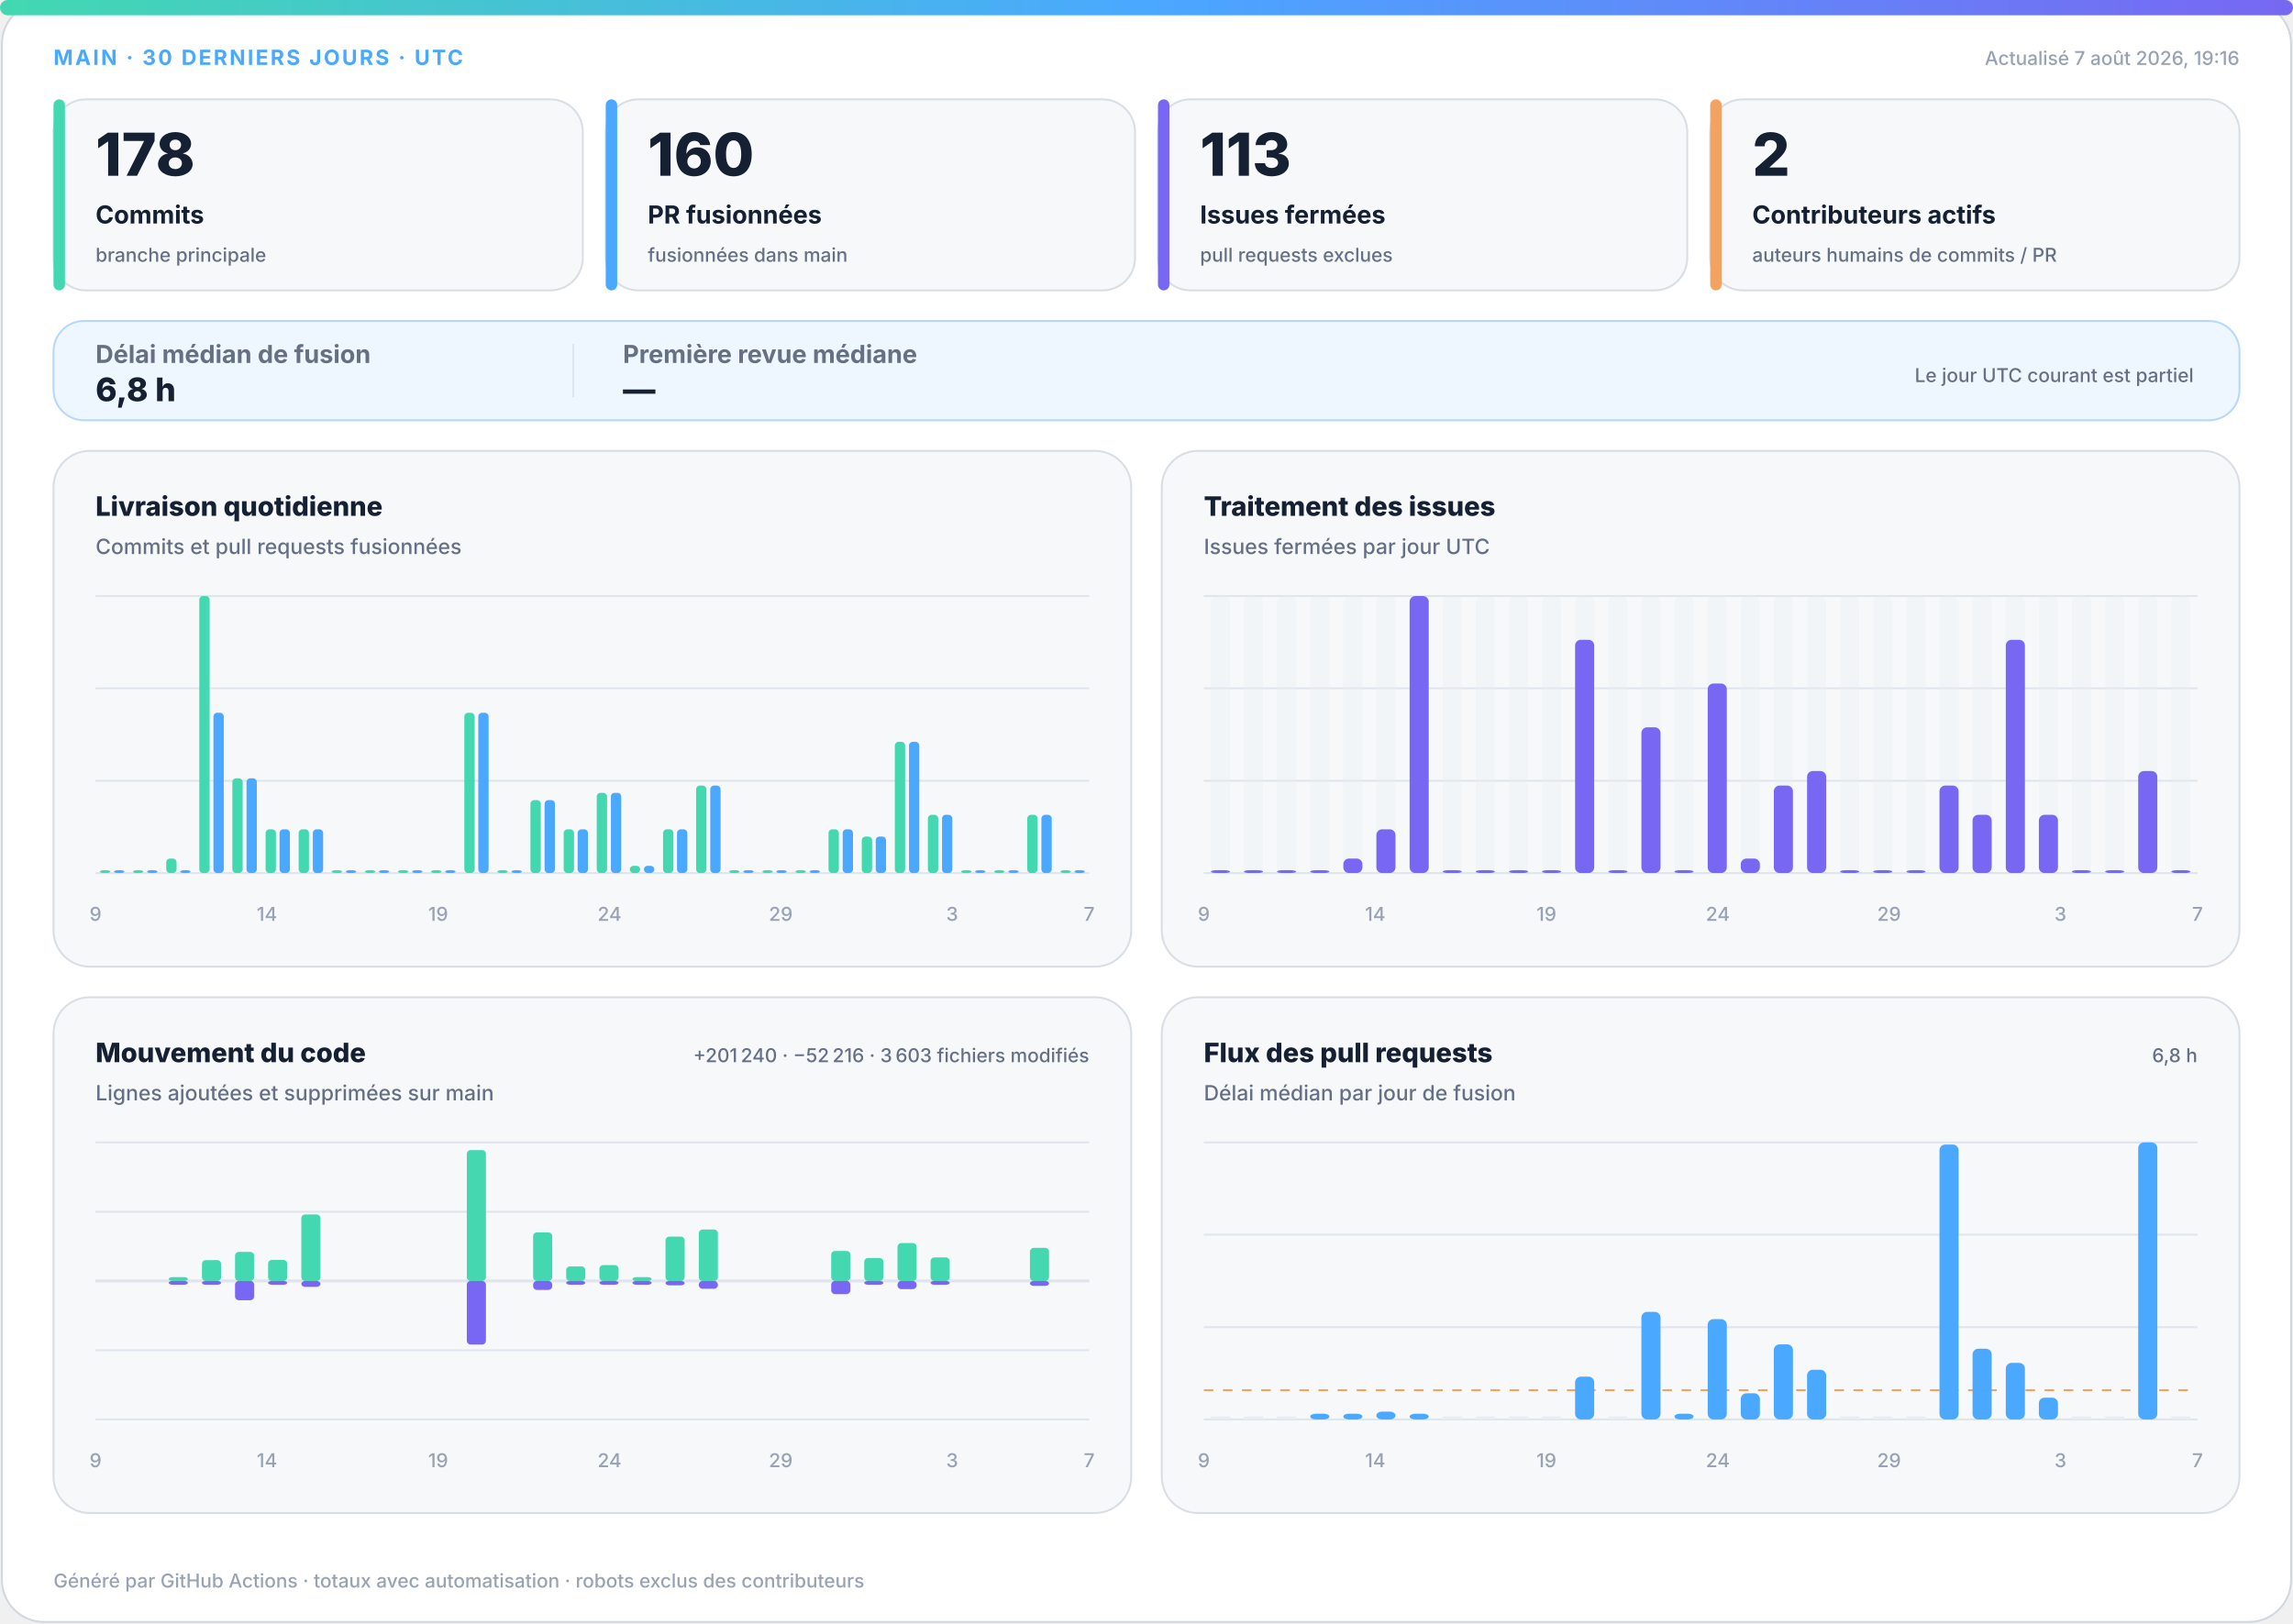
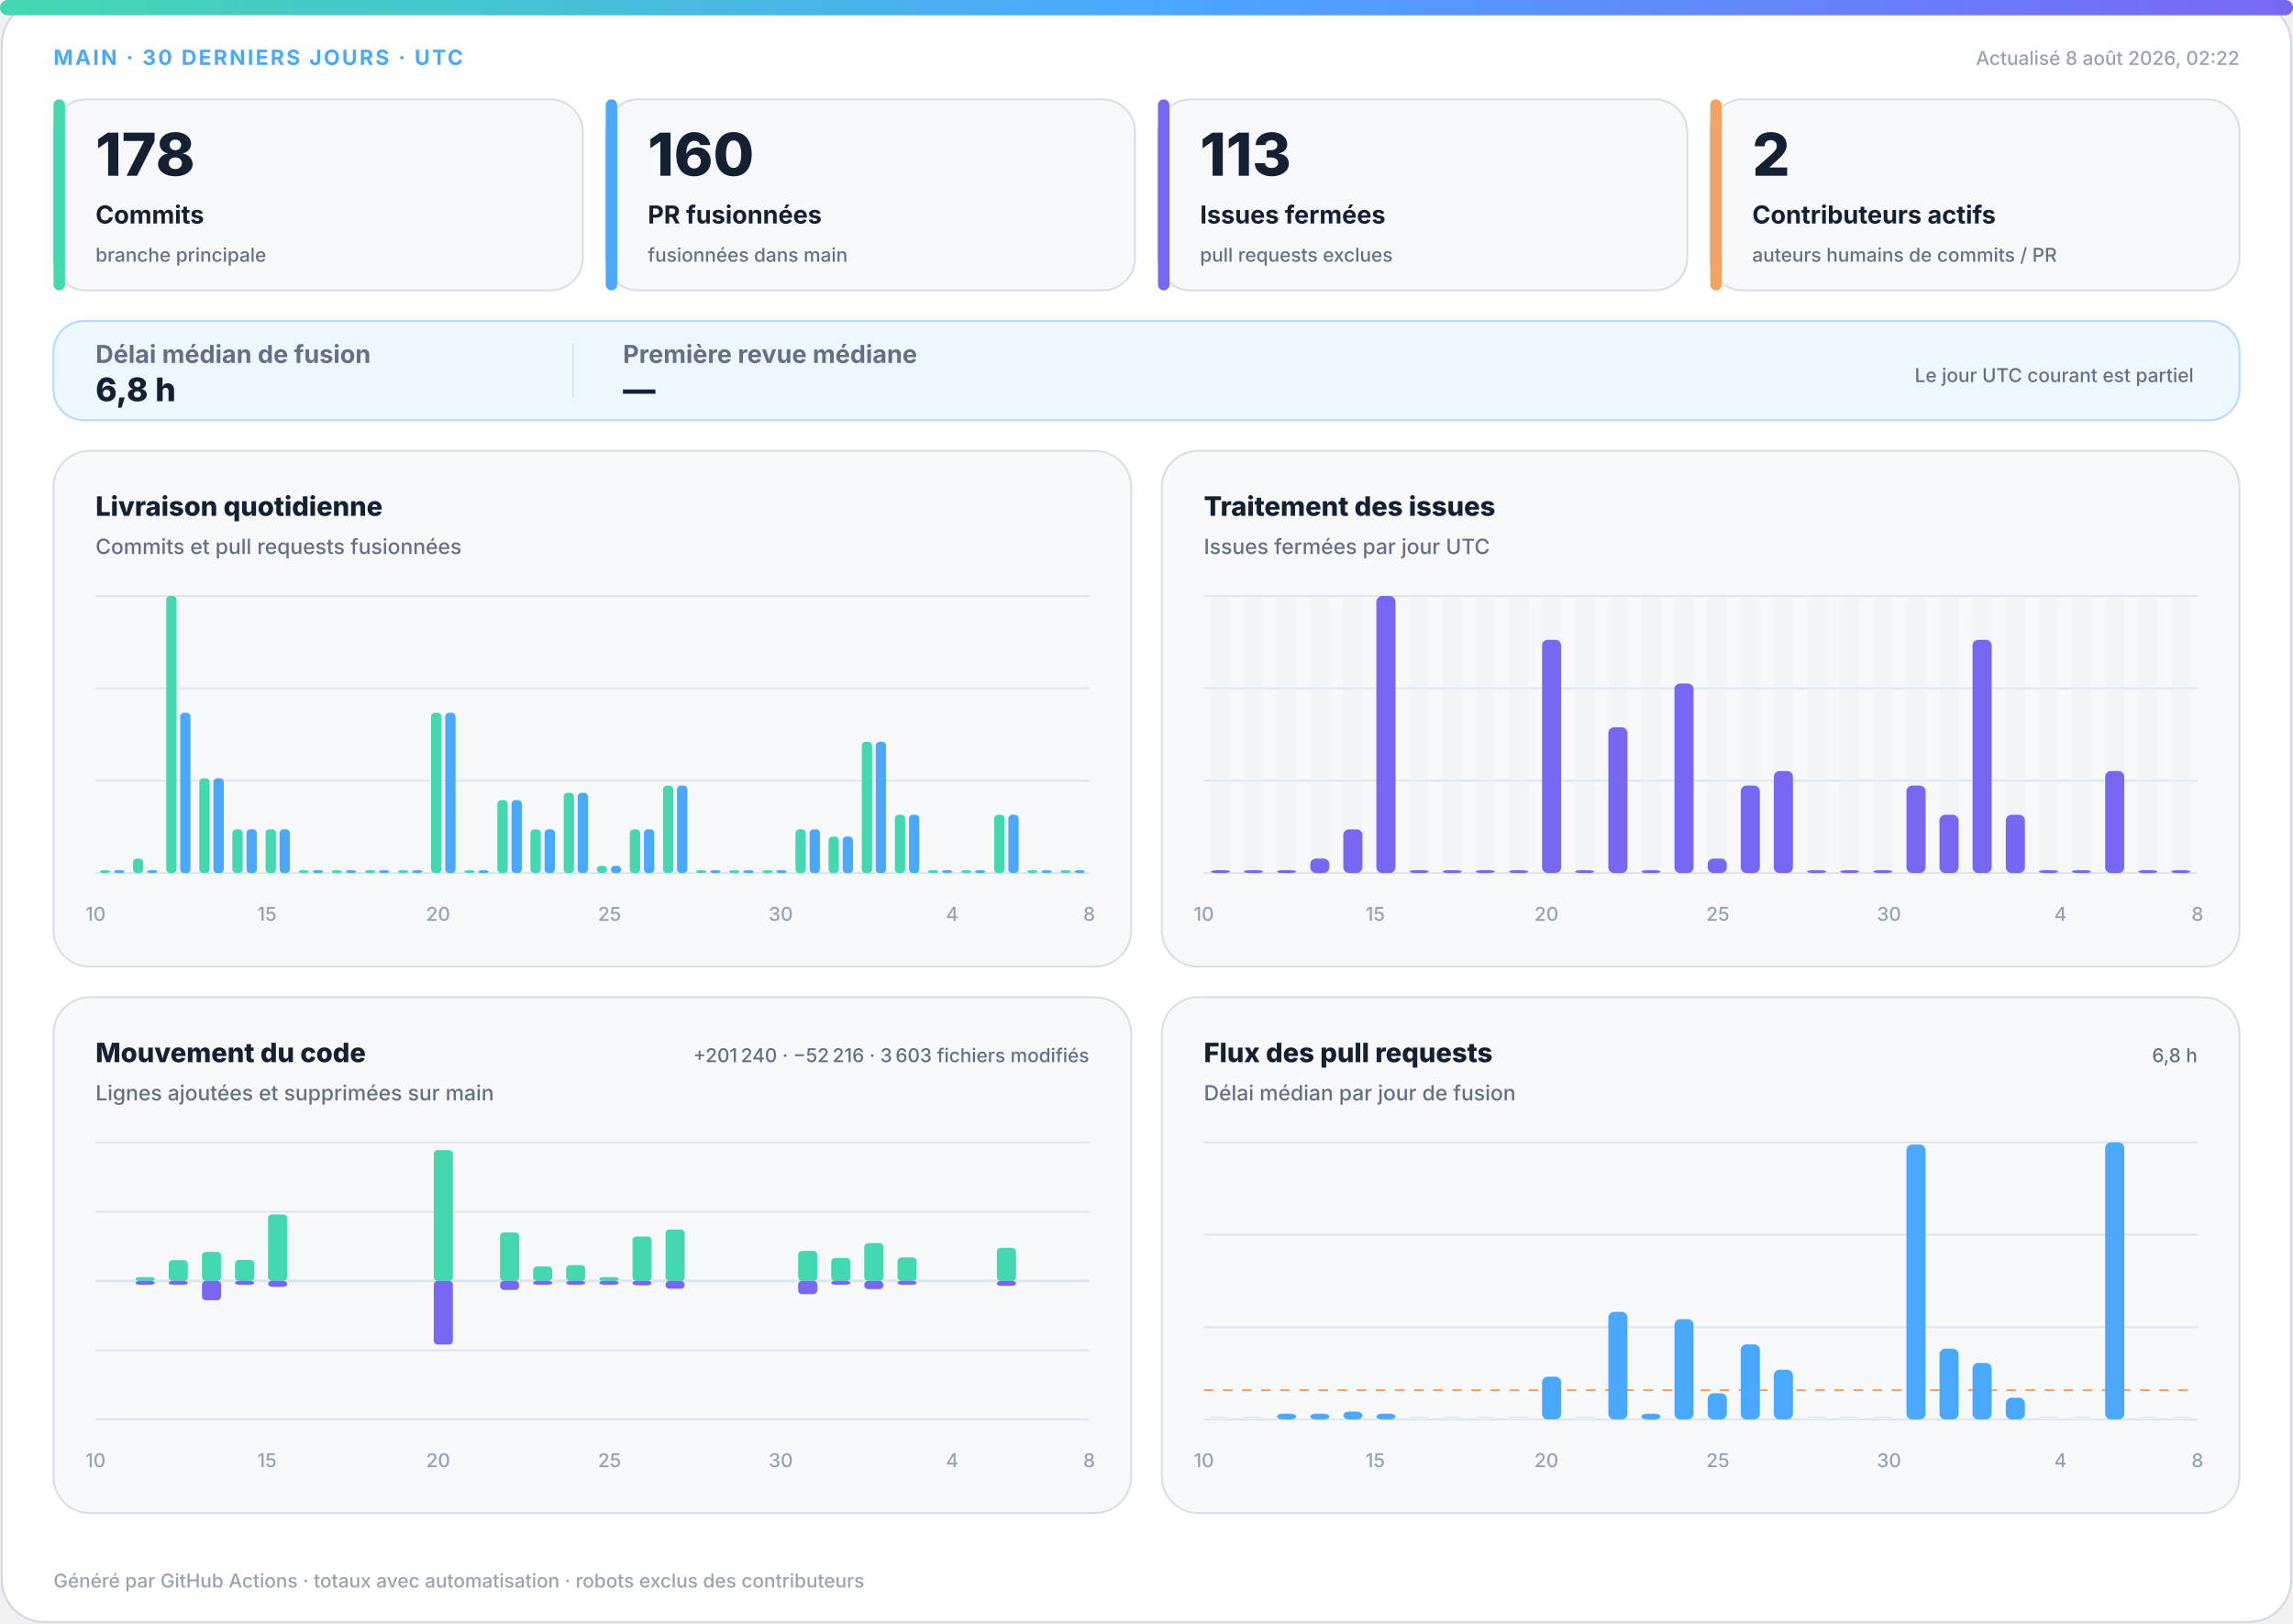
<svg xmlns="http://www.w3.org/2000/svg" width="1200" height="850" viewBox="0 0 1200 850" role="img" aria-labelledby="title desc">
  <defs>
    <linearGradient id="accent" x1="0" y1="0" x2="1" y2="0">
      <stop offset="0%" stop-color="#43d8b0" />
      <stop offset="50%" stop-color="#4aa8ff" />
      <stop offset="100%" stop-color="#7867f2" />
    </linearGradient>
    <linearGradient id="soft" x1="0" y1="0" x2="1" y2="1">
      <stop offset="0%" stop-color="#43d8b0" stop-opacity=".18" />
      <stop offset="100%" stop-color="#7867f2" stop-opacity=".12" />
    </linearGradient>
  </defs>
  <style>
.bg{fill:#fff;stroke:#d0d7de}.surface{fill:#f6f8fa;stroke:#d8dee4}.strong{fill:#eef7ff;stroke:#b6d8ff}.ink{fill:#162033}.muted{fill:#667085}.faint{fill:#98a2b3}.grid{stroke:#dfe5ec}.track{fill:#e7edf3}
.meta{font:750 11px -apple-system,BlinkMacSystemFont,"Segoe UI",sans-serif;letter-spacing:1.1px}.value{font:820 31px -apple-system,BlinkMacSystemFont,"Segoe UI",sans-serif}.label{font:720 13px -apple-system,BlinkMacSystemFont,"Segoe UI",sans-serif}.scope{font:520 10px -apple-system,BlinkMacSystemFont,"Segoe UI",sans-serif}.chart-title{font:760 14px -apple-system,BlinkMacSystemFont,"Segoe UI",sans-serif}.chart-subtitle{font:520 11px -apple-system,BlinkMacSystemFont,"Segoe UI",sans-serif}.small{font:540 10px -apple-system,BlinkMacSystemFont,"Segoe UI",sans-serif}.flow-value{font:780 17px -apple-system,BlinkMacSystemFont,"Segoe UI",sans-serif}
@media(prefers-color-scheme:dark){.bg{fill:#0d1117;stroke:#30363d}.surface{fill:#161b22;stroke:#30363d}.strong{fill:#10263a;stroke:#244d70}.ink{fill:#f0f6fc}.muted{fill:#a7b0bc}.faint{fill:#7d8590}.grid{stroke:#30363d}.track{fill:#27313d}}
</style>
  <rect class="bg" x="1" y="1" width="1198" height="848" rx="22" />
  <rect x="0" y="0" width="1200" height="8" rx="4" fill="url(#accent)" />
  <text class="meta" x="28" y="34" fill="#4aa8ff">MAIN · 30 DERNIERS JOURS · UTC</text>
-   <text class="small faint" x="1172" y="34" text-anchor="end">Actualisé 7 août 2026, 19:16</text>
+   <text class="small faint" x="1172" y="34" text-anchor="end">Actualisé 8 août 2026, 02:22</text>
  <g>
    <rect class="surface" x="28" y="52" width="277" height="100" rx="17" />
    <rect x="28" y="52" width="6" height="100" rx="3" fill="#43d8b0" />
    <text class="value ink" x="50" y="92" style="font-size:31px">178</text>
    <text class="label ink" x="50" y="117" style="font-size:13px">Commits</text>
    <text class="scope muted" x="50" y="137" style="font-size:10px">branche principale</text>
  </g>
  <g>
    <rect class="surface" x="317" y="52" width="277" height="100" rx="17" />
    <rect x="317" y="52" width="6" height="100" rx="3" fill="#4aa8ff" />
    <text class="value ink" x="339" y="92" style="font-size:31px">160</text>
    <text class="label ink" x="339" y="117" style="font-size:13px">PR fusionnées</text>
    <text class="scope muted" x="339" y="137" style="font-size:10px">fusionnées dans main</text>
  </g>
  <g>
    <rect class="surface" x="606" y="52" width="277" height="100" rx="17" />
    <rect x="606" y="52" width="6" height="100" rx="3" fill="#7867f2" />
    <text class="value ink" x="628" y="92" style="font-size:31px">113</text>
    <text class="label ink" x="628" y="117" style="font-size:13px">Issues fermées</text>
    <text class="scope muted" x="628" y="137" style="font-size:10px">pull requests exclues</text>
  </g>
  <g>
    <rect class="surface" x="895" y="52" width="277" height="100" rx="17" />
    <rect x="895" y="52" width="6" height="100" rx="3" fill="#f4a261" />
    <text class="value ink" x="917" y="92" style="font-size:31px">2</text>
    <text class="label ink" x="917" y="117" style="font-size:13px">Contributeurs actifs</text>
    <text class="scope muted" x="917" y="137" style="font-size:10px">auteurs humains de commits / PR</text>
  </g>
  <g>
    <rect class="strong" x="28" y="168" width="1144" height="52" rx="16" fill="url(#soft)" />
    <text class="label muted" x="50" y="190">Délai médian de fusion</text>
    <text class="flow-value ink" x="50" y="210">6,8 h</text>
    <line class="grid" x1="300" y1="180" x2="300" y2="208" />
    <text class="label muted" x="326" y="190">Première revue médiane</text>
    <text class="flow-value ink" x="326" y="210">—</text>
    <text class="scope muted" x="1148" y="200" text-anchor="end">Le jour UTC courant est partiel</text>
  </g>
  <g>
    <rect class="surface" x="28" y="236" width="564" height="270" rx="19" />
    <text class="chart-title ink" x="50" y="270">Livraison quotidienne</text>
    <text class="chart-subtitle muted" x="50" y="290">Commits et pull requests fusionnées</text>
    <line class="grid" x1="50" y1="312.0" x2="570" y2="312.0" />
    <line class="grid" x1="50" y1="360.3" x2="570" y2="360.3" />
    <line class="grid" x1="50" y1="408.7" x2="570" y2="408.7" />
    <line class="grid" x1="50" y1="457.0" x2="570" y2="457.0" />
    <rect x="52.3" y="455.5" width="5.4" height="1.5" rx="2" fill="#43d8b0" />
    <rect x="59.7" y="455.5" width="5.4" height="1.5" rx="2" fill="#4aa8ff" />
-     <rect x="69.6" y="455.5" width="5.4" height="1.5" rx="2" fill="#43d8b0" />
+     <rect x="69.6" y="449.4" width="5.4" height="7.6" rx="2" fill="#43d8b0" />
    <rect x="77.0" y="455.5" width="5.4" height="1.5" rx="2" fill="#4aa8ff" />
-     <rect x="87.0" y="449.4" width="5.4" height="7.6" rx="2" fill="#43d8b0" />
-     <rect x="94.3" y="455.5" width="5.4" height="1.5" rx="2" fill="#4aa8ff" />
-     <rect x="104.3" y="312.0" width="5.4" height="145.0" rx="2" fill="#43d8b0" />
-     <rect x="111.7" y="373.1" width="5.4" height="83.9" rx="2" fill="#4aa8ff" />
-     <rect x="121.6" y="407.4" width="5.4" height="49.6" rx="2" fill="#43d8b0" />
-     <rect x="129.0" y="407.4" width="5.4" height="49.6" rx="2" fill="#4aa8ff" />
+     <rect x="87.0" y="312.0" width="5.4" height="145.0" rx="2" fill="#43d8b0" />
+     <rect x="94.3" y="373.1" width="5.4" height="83.9" rx="2" fill="#4aa8ff" />
+     <rect x="104.3" y="407.4" width="5.4" height="49.6" rx="2" fill="#43d8b0" />
+     <rect x="111.7" y="407.4" width="5.4" height="49.6" rx="2" fill="#4aa8ff" />
+     <rect x="121.6" y="434.1" width="5.4" height="22.9" rx="2" fill="#43d8b0" />
+     <rect x="129.0" y="434.1" width="5.4" height="22.9" rx="2" fill="#4aa8ff" />
    <rect x="139.0" y="434.1" width="5.4" height="22.9" rx="2" fill="#43d8b0" />
    <rect x="146.3" y="434.1" width="5.4" height="22.9" rx="2" fill="#4aa8ff" />
-     <rect x="156.3" y="434.1" width="5.4" height="22.9" rx="2" fill="#43d8b0" />
-     <rect x="163.7" y="434.1" width="5.4" height="22.9" rx="2" fill="#4aa8ff" />
+     <rect x="156.3" y="455.5" width="5.4" height="1.5" rx="2" fill="#43d8b0" />
+     <rect x="163.7" y="455.5" width="5.4" height="1.5" rx="2" fill="#4aa8ff" />
    <rect x="173.6" y="455.5" width="5.4" height="1.5" rx="2" fill="#43d8b0" />
    <rect x="181.0" y="455.5" width="5.4" height="1.5" rx="2" fill="#4aa8ff" />
    <rect x="191.0" y="455.5" width="5.4" height="1.5" rx="2" fill="#43d8b0" />
    <rect x="198.3" y="455.5" width="5.4" height="1.5" rx="2" fill="#4aa8ff" />
    <rect x="208.3" y="455.5" width="5.4" height="1.5" rx="2" fill="#43d8b0" />
    <rect x="215.7" y="455.5" width="5.4" height="1.5" rx="2" fill="#4aa8ff" />
-     <rect x="225.6" y="455.5" width="5.4" height="1.5" rx="2" fill="#43d8b0" />
-     <rect x="233.0" y="455.5" width="5.4" height="1.5" rx="2" fill="#4aa8ff" />
-     <rect x="243.0" y="373.1" width="5.4" height="83.9" rx="2" fill="#43d8b0" />
-     <rect x="250.3" y="373.1" width="5.4" height="83.9" rx="2" fill="#4aa8ff" />
-     <rect x="260.3" y="455.5" width="5.4" height="1.5" rx="2" fill="#43d8b0" />
-     <rect x="267.7" y="455.5" width="5.4" height="1.5" rx="2" fill="#4aa8ff" />
-     <rect x="277.6" y="418.8" width="5.4" height="38.2" rx="2" fill="#43d8b0" />
-     <rect x="285.0" y="418.8" width="5.4" height="38.2" rx="2" fill="#4aa8ff" />
-     <rect x="295.0" y="434.1" width="5.4" height="22.9" rx="2" fill="#43d8b0" />
-     <rect x="302.3" y="434.1" width="5.4" height="22.9" rx="2" fill="#4aa8ff" />
-     <rect x="312.3" y="415.0" width="5.4" height="42.0" rx="2" fill="#43d8b0" />
-     <rect x="319.7" y="415.0" width="5.4" height="42.0" rx="2" fill="#4aa8ff" />
-     <rect x="329.6" y="453.2" width="5.4" height="3.8" rx="2" fill="#43d8b0" />
-     <rect x="337.0" y="453.2" width="5.4" height="3.8" rx="2" fill="#4aa8ff" />
-     <rect x="347.0" y="434.1" width="5.4" height="22.9" rx="2" fill="#43d8b0" />
-     <rect x="354.3" y="434.1" width="5.4" height="22.9" rx="2" fill="#4aa8ff" />
-     <rect x="364.3" y="411.2" width="5.4" height="45.8" rx="2" fill="#43d8b0" />
-     <rect x="371.7" y="411.2" width="5.4" height="45.8" rx="2" fill="#4aa8ff" />
+     <rect x="225.6" y="373.1" width="5.4" height="83.9" rx="2" fill="#43d8b0" />
+     <rect x="233.0" y="373.1" width="5.4" height="83.9" rx="2" fill="#4aa8ff" />
+     <rect x="243.0" y="455.5" width="5.4" height="1.5" rx="2" fill="#43d8b0" />
+     <rect x="250.3" y="455.5" width="5.4" height="1.5" rx="2" fill="#4aa8ff" />
+     <rect x="260.3" y="418.8" width="5.4" height="38.2" rx="2" fill="#43d8b0" />
+     <rect x="267.7" y="418.8" width="5.4" height="38.2" rx="2" fill="#4aa8ff" />
+     <rect x="277.6" y="434.1" width="5.4" height="22.9" rx="2" fill="#43d8b0" />
+     <rect x="285.0" y="434.1" width="5.4" height="22.9" rx="2" fill="#4aa8ff" />
+     <rect x="295.0" y="415.0" width="5.4" height="42.0" rx="2" fill="#43d8b0" />
+     <rect x="302.3" y="415.0" width="5.4" height="42.0" rx="2" fill="#4aa8ff" />
+     <rect x="312.3" y="453.2" width="5.4" height="3.8" rx="2" fill="#43d8b0" />
+     <rect x="319.7" y="453.2" width="5.4" height="3.8" rx="2" fill="#4aa8ff" />
+     <rect x="329.6" y="434.1" width="5.4" height="22.9" rx="2" fill="#43d8b0" />
+     <rect x="337.0" y="434.1" width="5.4" height="22.9" rx="2" fill="#4aa8ff" />
+     <rect x="347.0" y="411.2" width="5.4" height="45.8" rx="2" fill="#43d8b0" />
+     <rect x="354.3" y="411.2" width="5.4" height="45.8" rx="2" fill="#4aa8ff" />
+     <rect x="364.3" y="455.5" width="5.4" height="1.5" rx="2" fill="#43d8b0" />
+     <rect x="371.7" y="455.5" width="5.4" height="1.5" rx="2" fill="#4aa8ff" />
    <rect x="381.6" y="455.5" width="5.4" height="1.5" rx="2" fill="#43d8b0" />
    <rect x="389.0" y="455.5" width="5.4" height="1.5" rx="2" fill="#4aa8ff" />
    <rect x="399.0" y="455.5" width="5.4" height="1.5" rx="2" fill="#43d8b0" />
    <rect x="406.3" y="455.5" width="5.4" height="1.5" rx="2" fill="#4aa8ff" />
-     <rect x="416.3" y="455.5" width="5.4" height="1.5" rx="2" fill="#43d8b0" />
-     <rect x="423.7" y="455.5" width="5.4" height="1.5" rx="2" fill="#4aa8ff" />
-     <rect x="433.6" y="434.1" width="5.4" height="22.9" rx="2" fill="#43d8b0" />
-     <rect x="441.0" y="434.1" width="5.4" height="22.9" rx="2" fill="#4aa8ff" />
-     <rect x="451.0" y="437.9" width="5.4" height="19.1" rx="2" fill="#43d8b0" />
-     <rect x="458.3" y="437.9" width="5.4" height="19.1" rx="2" fill="#4aa8ff" />
-     <rect x="468.3" y="388.3" width="5.4" height="68.7" rx="2" fill="#43d8b0" />
-     <rect x="475.7" y="388.3" width="5.4" height="68.7" rx="2" fill="#4aa8ff" />
-     <rect x="485.6" y="426.5" width="5.4" height="30.5" rx="2" fill="#43d8b0" />
-     <rect x="493.0" y="426.5" width="5.4" height="30.5" rx="2" fill="#4aa8ff" />
+     <rect x="416.3" y="434.1" width="5.4" height="22.9" rx="2" fill="#43d8b0" />
+     <rect x="423.7" y="434.1" width="5.4" height="22.9" rx="2" fill="#4aa8ff" />
+     <rect x="433.6" y="437.9" width="5.4" height="19.1" rx="2" fill="#43d8b0" />
+     <rect x="441.0" y="437.9" width="5.4" height="19.1" rx="2" fill="#4aa8ff" />
+     <rect x="451.0" y="388.3" width="5.4" height="68.7" rx="2" fill="#43d8b0" />
+     <rect x="458.3" y="388.3" width="5.4" height="68.7" rx="2" fill="#4aa8ff" />
+     <rect x="468.3" y="426.5" width="5.4" height="30.5" rx="2" fill="#43d8b0" />
+     <rect x="475.7" y="426.5" width="5.4" height="30.5" rx="2" fill="#4aa8ff" />
+     <rect x="485.6" y="455.5" width="5.4" height="1.5" rx="2" fill="#43d8b0" />
+     <rect x="493.0" y="455.5" width="5.4" height="1.5" rx="2" fill="#4aa8ff" />
    <rect x="503.0" y="455.5" width="5.4" height="1.5" rx="2" fill="#43d8b0" />
    <rect x="510.3" y="455.5" width="5.4" height="1.5" rx="2" fill="#4aa8ff" />
-     <rect x="520.3" y="455.5" width="5.4" height="1.5" rx="2" fill="#43d8b0" />
-     <rect x="527.7" y="455.5" width="5.4" height="1.5" rx="2" fill="#4aa8ff" />
-     <rect x="537.6" y="426.5" width="5.4" height="30.5" rx="2" fill="#43d8b0" />
-     <rect x="545.0" y="426.5" width="5.4" height="30.5" rx="2" fill="#4aa8ff" />
+     <rect x="520.3" y="426.5" width="5.4" height="30.5" rx="2" fill="#43d8b0" />
+     <rect x="527.7" y="426.5" width="5.4" height="30.5" rx="2" fill="#4aa8ff" />
+     <rect x="537.6" y="455.5" width="5.4" height="1.5" rx="2" fill="#43d8b0" />
+     <rect x="545.0" y="455.5" width="5.4" height="1.5" rx="2" fill="#4aa8ff" />
    <rect x="555.0" y="455.5" width="5.4" height="1.5" rx="2" fill="#43d8b0" />
    <rect x="562.3" y="455.5" width="5.4" height="1.5" rx="2" fill="#4aa8ff" />
-     <text class="small faint" x="50.0" y="482" text-anchor="middle">9</text>
-     <text class="small faint" x="139.7" y="482" text-anchor="middle">14</text>
-     <text class="small faint" x="229.3" y="482" text-anchor="middle">19</text>
-     <text class="small faint" x="319.0" y="482" text-anchor="middle">24</text>
-     <text class="small faint" x="408.6" y="482" text-anchor="middle">29</text>
-     <text class="small faint" x="498.3" y="482" text-anchor="middle">3</text>
-     <text class="small faint" x="570.0" y="482" text-anchor="middle">7</text>
+     <text class="small faint" x="50.0" y="482" text-anchor="middle">10</text>
+     <text class="small faint" x="139.7" y="482" text-anchor="middle">15</text>
+     <text class="small faint" x="229.3" y="482" text-anchor="middle">20</text>
+     <text class="small faint" x="319.0" y="482" text-anchor="middle">25</text>
+     <text class="small faint" x="408.6" y="482" text-anchor="middle">30</text>
+     <text class="small faint" x="498.3" y="482" text-anchor="middle">4</text>
+     <text class="small faint" x="570.0" y="482" text-anchor="middle">8</text>
  </g>
  <g>
    <rect class="surface" x="608" y="236" width="564" height="270" rx="19" />
    <text class="chart-title ink" x="630" y="270">Traitement des issues</text>
    <text class="chart-subtitle muted" x="630" y="290">Issues fermées par jour UTC</text>
    <line class="grid" x1="630" y1="312.0" x2="1150" y2="312.0" />
    <line class="grid" x1="630" y1="360.3" x2="1150" y2="360.3" />
    <line class="grid" x1="630" y1="408.7" x2="1150" y2="408.7" />
    <line class="grid" x1="630" y1="457.0" x2="1150" y2="457.0" />
    <g>
      <rect class="track" x="633.7" y="312" width="10.0" height="145" rx="3" opacity=".3" />
      <rect x="633.7" y="455.5" width="10.0" height="1.5" rx="3" fill="#7867f2" />
    </g>
    <g>
      <rect class="track" x="651.0" y="312" width="10.0" height="145" rx="3" opacity=".3" />
      <rect x="651.0" y="455.5" width="10.0" height="1.5" rx="3" fill="#7867f2" />
    </g>
    <g>
      <rect class="track" x="668.3" y="312" width="10.0" height="145" rx="3" opacity=".3" />
      <rect x="668.3" y="455.5" width="10.0" height="1.5" rx="3" fill="#7867f2" />
    </g>
    <g>
      <rect class="track" x="685.7" y="312" width="10.0" height="145" rx="3" opacity=".3" />
-       <rect x="685.7" y="455.5" width="10.0" height="1.5" rx="3" fill="#7867f2" />
+       <rect x="685.7" y="449.4" width="10.0" height="7.6" rx="3" fill="#7867f2" />
    </g>
    <g>
      <rect class="track" x="703.0" y="312" width="10.0" height="145" rx="3" opacity=".3" />
-       <rect x="703.0" y="449.4" width="10.0" height="7.6" rx="3" fill="#7867f2" />
+       <rect x="703.0" y="434.1" width="10.0" height="22.9" rx="3" fill="#7867f2" />
    </g>
    <g>
      <rect class="track" x="720.3" y="312" width="10.0" height="145" rx="3" opacity=".3" />
-       <rect x="720.3" y="434.1" width="10.0" height="22.9" rx="3" fill="#7867f2" />
+       <rect x="720.3" y="312.0" width="10.0" height="145.0" rx="3" fill="#7867f2" />
    </g>
    <g>
      <rect class="track" x="737.7" y="312" width="10.0" height="145" rx="3" opacity=".3" />
-       <rect x="737.7" y="312.0" width="10.0" height="145.0" rx="3" fill="#7867f2" />
+       <rect x="737.7" y="455.5" width="10.0" height="1.5" rx="3" fill="#7867f2" />
    </g>
    <g>
      <rect class="track" x="755.0" y="312" width="10.0" height="145" rx="3" opacity=".3" />
      <rect x="755.0" y="455.5" width="10.0" height="1.5" rx="3" fill="#7867f2" />
    </g>
    <g>
      <rect class="track" x="772.3" y="312" width="10.0" height="145" rx="3" opacity=".3" />
      <rect x="772.3" y="455.5" width="10.0" height="1.5" rx="3" fill="#7867f2" />
    </g>
    <g>
      <rect class="track" x="789.7" y="312" width="10.0" height="145" rx="3" opacity=".3" />
      <rect x="789.7" y="455.5" width="10.0" height="1.5" rx="3" fill="#7867f2" />
    </g>
    <g>
      <rect class="track" x="807.0" y="312" width="10.0" height="145" rx="3" opacity=".3" />
-       <rect x="807.0" y="455.5" width="10.0" height="1.5" rx="3" fill="#7867f2" />
+       <rect x="807.0" y="334.9" width="10.0" height="122.1" rx="3" fill="#7867f2" />
    </g>
    <g>
      <rect class="track" x="824.3" y="312" width="10.0" height="145" rx="3" opacity=".3" />
-       <rect x="824.3" y="334.9" width="10.0" height="122.1" rx="3" fill="#7867f2" />
+       <rect x="824.3" y="455.5" width="10.0" height="1.5" rx="3" fill="#7867f2" />
    </g>
    <g>
      <rect class="track" x="841.7" y="312" width="10.0" height="145" rx="3" opacity=".3" />
-       <rect x="841.7" y="455.5" width="10.0" height="1.5" rx="3" fill="#7867f2" />
+       <rect x="841.7" y="380.7" width="10.0" height="76.3" rx="3" fill="#7867f2" />
    </g>
    <g>
      <rect class="track" x="859.0" y="312" width="10.0" height="145" rx="3" opacity=".3" />
-       <rect x="859.0" y="380.7" width="10.0" height="76.3" rx="3" fill="#7867f2" />
+       <rect x="859.0" y="455.5" width="10.0" height="1.5" rx="3" fill="#7867f2" />
    </g>
    <g>
      <rect class="track" x="876.3" y="312" width="10.0" height="145" rx="3" opacity=".3" />
-       <rect x="876.3" y="455.5" width="10.0" height="1.5" rx="3" fill="#7867f2" />
+       <rect x="876.3" y="357.8" width="10.0" height="99.2" rx="3" fill="#7867f2" />
    </g>
    <g>
      <rect class="track" x="893.7" y="312" width="10.0" height="145" rx="3" opacity=".3" />
-       <rect x="893.7" y="357.8" width="10.0" height="99.2" rx="3" fill="#7867f2" />
+       <rect x="893.7" y="449.4" width="10.0" height="7.6" rx="3" fill="#7867f2" />
    </g>
    <g>
      <rect class="track" x="911.0" y="312" width="10.0" height="145" rx="3" opacity=".3" />
-       <rect x="911.0" y="449.4" width="10.0" height="7.6" rx="3" fill="#7867f2" />
+       <rect x="911.0" y="411.2" width="10.0" height="45.8" rx="3" fill="#7867f2" />
    </g>
    <g>
      <rect class="track" x="928.3" y="312" width="10.0" height="145" rx="3" opacity=".3" />
-       <rect x="928.3" y="411.2" width="10.0" height="45.8" rx="3" fill="#7867f2" />
+       <rect x="928.3" y="403.6" width="10.0" height="53.4" rx="3" fill="#7867f2" />
    </g>
    <g>
      <rect class="track" x="945.7" y="312" width="10.0" height="145" rx="3" opacity=".3" />
-       <rect x="945.7" y="403.6" width="10.0" height="53.4" rx="3" fill="#7867f2" />
+       <rect x="945.7" y="455.5" width="10.0" height="1.5" rx="3" fill="#7867f2" />
    </g>
    <g>
      <rect class="track" x="963.0" y="312" width="10.0" height="145" rx="3" opacity=".3" />
      <rect x="963.0" y="455.5" width="10.0" height="1.5" rx="3" fill="#7867f2" />
    </g>
    <g>
      <rect class="track" x="980.3" y="312" width="10.0" height="145" rx="3" opacity=".3" />
      <rect x="980.3" y="455.5" width="10.0" height="1.5" rx="3" fill="#7867f2" />
    </g>
    <g>
      <rect class="track" x="997.7" y="312" width="10.0" height="145" rx="3" opacity=".3" />
-       <rect x="997.7" y="455.5" width="10.0" height="1.5" rx="3" fill="#7867f2" />
+       <rect x="997.7" y="411.2" width="10.0" height="45.8" rx="3" fill="#7867f2" />
    </g>
    <g>
      <rect class="track" x="1015.0" y="312" width="10.0" height="145" rx="3" opacity=".3" />
-       <rect x="1015.0" y="411.2" width="10.0" height="45.8" rx="3" fill="#7867f2" />
+       <rect x="1015.0" y="426.5" width="10.0" height="30.5" rx="3" fill="#7867f2" />
    </g>
    <g>
      <rect class="track" x="1032.3" y="312" width="10.0" height="145" rx="3" opacity=".3" />
-       <rect x="1032.3" y="426.5" width="10.0" height="30.5" rx="3" fill="#7867f2" />
+       <rect x="1032.3" y="334.9" width="10.0" height="122.1" rx="3" fill="#7867f2" />
    </g>
    <g>
      <rect class="track" x="1049.7" y="312" width="10.0" height="145" rx="3" opacity=".3" />
-       <rect x="1049.7" y="334.9" width="10.0" height="122.1" rx="3" fill="#7867f2" />
+       <rect x="1049.7" y="426.5" width="10.0" height="30.5" rx="3" fill="#7867f2" />
    </g>
    <g>
      <rect class="track" x="1067.0" y="312" width="10.0" height="145" rx="3" opacity=".3" />
-       <rect x="1067.0" y="426.5" width="10.0" height="30.5" rx="3" fill="#7867f2" />
+       <rect x="1067.0" y="455.5" width="10.0" height="1.5" rx="3" fill="#7867f2" />
    </g>
    <g>
      <rect class="track" x="1084.3" y="312" width="10.0" height="145" rx="3" opacity=".3" />
      <rect x="1084.3" y="455.5" width="10.0" height="1.5" rx="3" fill="#7867f2" />
    </g>
    <g>
      <rect class="track" x="1101.7" y="312" width="10.0" height="145" rx="3" opacity=".3" />
-       <rect x="1101.7" y="455.5" width="10.0" height="1.5" rx="3" fill="#7867f2" />
+       <rect x="1101.7" y="403.6" width="10.0" height="53.4" rx="3" fill="#7867f2" />
    </g>
    <g>
      <rect class="track" x="1119.0" y="312" width="10.0" height="145" rx="3" opacity=".3" />
-       <rect x="1119.0" y="403.6" width="10.0" height="53.4" rx="3" fill="#7867f2" />
+       <rect x="1119.0" y="455.5" width="10.0" height="1.5" rx="3" fill="#7867f2" />
    </g>
    <g>
      <rect class="track" x="1136.3" y="312" width="10.0" height="145" rx="3" opacity=".3" />
      <rect x="1136.3" y="455.5" width="10.0" height="1.5" rx="3" fill="#7867f2" />
    </g>
-     <text class="small faint" x="630.0" y="482" text-anchor="middle">9</text>
-     <text class="small faint" x="719.7" y="482" text-anchor="middle">14</text>
-     <text class="small faint" x="809.3" y="482" text-anchor="middle">19</text>
-     <text class="small faint" x="899.0" y="482" text-anchor="middle">24</text>
-     <text class="small faint" x="988.6" y="482" text-anchor="middle">29</text>
-     <text class="small faint" x="1078.3" y="482" text-anchor="middle">3</text>
-     <text class="small faint" x="1150.0" y="482" text-anchor="middle">7</text>
+     <text class="small faint" x="630.0" y="482" text-anchor="middle">10</text>
+     <text class="small faint" x="719.7" y="482" text-anchor="middle">15</text>
+     <text class="small faint" x="809.3" y="482" text-anchor="middle">20</text>
+     <text class="small faint" x="899.0" y="482" text-anchor="middle">25</text>
+     <text class="small faint" x="988.6" y="482" text-anchor="middle">30</text>
+     <text class="small faint" x="1078.3" y="482" text-anchor="middle">4</text>
+     <text class="small faint" x="1150.0" y="482" text-anchor="middle">8</text>
  </g>
  <g>
    <rect class="surface" x="28" y="522" width="564" height="270" rx="19" />
    <text class="chart-title ink" x="50" y="556">Mouvement du code</text>
    <text class="chart-subtitle muted" x="50" y="576">Lignes ajoutées et supprimées sur main</text>
    <text class="small muted" x="570" y="556" text-anchor="end">+201 240 · −52 216 · 3 603 fichiers modifiés</text>
    <line class="grid" x1="50" y1="598.0" x2="570" y2="598.0" />
    <line class="grid" x1="50" y1="634.3" x2="570" y2="634.3" />
    <line class="grid" x1="50" y1="670.5" x2="570" y2="670.5" />
    <line class="grid" x1="50" y1="706.8" x2="570" y2="706.8" />
    <line class="grid" x1="50" y1="743.0" x2="570" y2="743.0" />
    <line class="grid" x1="50" y1="670.5" x2="570" y2="670.5" stroke-width="1.5" />
    <rect x="53.7" y="670.5" width="10.0" height="0.0" rx="2" fill="#43d8b0" />
    <rect x="53.7" y="670.5" width="10.0" height="0.0" rx="2" fill="#7867f2" />
-     <rect x="71.0" y="670.5" width="10.0" height="0.0" rx="2" fill="#43d8b0" />
-     <rect x="71.0" y="670.5" width="10.0" height="0.0" rx="2" fill="#7867f2" />
-     <rect x="88.3" y="668.5" width="10.0" height="2.0" rx="2" fill="#43d8b0" />
+     <rect x="71.0" y="668.5" width="10.0" height="2.0" rx="2" fill="#43d8b0" />
+     <rect x="71.0" y="670.5" width="10.0" height="2.0" rx="2" fill="#7867f2" />
+     <rect x="88.3" y="659.6" width="10.0" height="10.9" rx="2" fill="#43d8b0" />
    <rect x="88.3" y="670.5" width="10.0" height="2.0" rx="2" fill="#7867f2" />
-     <rect x="105.7" y="659.6" width="10.0" height="10.9" rx="2" fill="#43d8b0" />
-     <rect x="105.7" y="670.5" width="10.0" height="2.0" rx="2" fill="#7867f2" />
-     <rect x="123.0" y="655.3" width="10.0" height="15.2" rx="2" fill="#43d8b0" />
-     <rect x="123.0" y="670.5" width="10.0" height="10.1" rx="2" fill="#7867f2" />
-     <rect x="140.3" y="659.5" width="10.0" height="11.0" rx="2" fill="#43d8b0" />
-     <rect x="140.3" y="670.5" width="10.0" height="2.0" rx="2" fill="#7867f2" />
-     <rect x="157.7" y="635.7" width="10.0" height="34.8" rx="2" fill="#43d8b0" />
-     <rect x="157.7" y="670.5" width="10.0" height="3.1" rx="2" fill="#7867f2" />
+     <rect x="105.7" y="655.3" width="10.0" height="15.2" rx="2" fill="#43d8b0" />
+     <rect x="105.7" y="670.5" width="10.0" height="10.1" rx="2" fill="#7867f2" />
+     <rect x="123.0" y="659.5" width="10.0" height="11.0" rx="2" fill="#43d8b0" />
+     <rect x="123.0" y="670.5" width="10.0" height="2.0" rx="2" fill="#7867f2" />
+     <rect x="140.3" y="635.7" width="10.0" height="34.8" rx="2" fill="#43d8b0" />
+     <rect x="140.3" y="670.5" width="10.0" height="3.1" rx="2" fill="#7867f2" />
+     <rect x="157.7" y="670.5" width="10.0" height="0.0" rx="2" fill="#43d8b0" />
+     <rect x="157.7" y="670.5" width="10.0" height="0.0" rx="2" fill="#7867f2" />
    <rect x="175.0" y="670.5" width="10.0" height="0.0" rx="2" fill="#43d8b0" />
    <rect x="175.0" y="670.5" width="10.0" height="0.0" rx="2" fill="#7867f2" />
    <rect x="192.3" y="670.5" width="10.0" height="0.0" rx="2" fill="#43d8b0" />
    <rect x="192.3" y="670.5" width="10.0" height="0.0" rx="2" fill="#7867f2" />
    <rect x="209.7" y="670.5" width="10.0" height="0.0" rx="2" fill="#43d8b0" />
    <rect x="209.7" y="670.5" width="10.0" height="0.0" rx="2" fill="#7867f2" />
-     <rect x="227.0" y="670.5" width="10.0" height="0.0" rx="2" fill="#43d8b0" />
-     <rect x="227.0" y="670.5" width="10.0" height="0.0" rx="2" fill="#7867f2" />
-     <rect x="244.3" y="602.0" width="10.0" height="68.5" rx="2" fill="#43d8b0" />
-     <rect x="244.3" y="670.5" width="10.0" height="33.3" rx="2" fill="#7867f2" />
-     <rect x="261.7" y="670.5" width="10.0" height="0.0" rx="2" fill="#43d8b0" />
-     <rect x="261.7" y="670.5" width="10.0" height="0.0" rx="2" fill="#7867f2" />
-     <rect x="279.0" y="645.1" width="10.0" height="25.4" rx="2" fill="#43d8b0" />
-     <rect x="279.0" y="670.5" width="10.0" height="4.7" rx="2" fill="#7867f2" />
-     <rect x="296.3" y="662.9" width="10.0" height="7.6" rx="2" fill="#43d8b0" />
+     <rect x="227.0" y="602.0" width="10.0" height="68.5" rx="2" fill="#43d8b0" />
+     <rect x="227.0" y="670.5" width="10.0" height="33.3" rx="2" fill="#7867f2" />
+     <rect x="244.3" y="670.5" width="10.0" height="0.0" rx="2" fill="#43d8b0" />
+     <rect x="244.3" y="670.5" width="10.0" height="0.0" rx="2" fill="#7867f2" />
+     <rect x="261.7" y="645.1" width="10.0" height="25.4" rx="2" fill="#43d8b0" />
+     <rect x="261.7" y="670.5" width="10.0" height="4.7" rx="2" fill="#7867f2" />
+     <rect x="279.0" y="662.9" width="10.0" height="7.6" rx="2" fill="#43d8b0" />
+     <rect x="279.0" y="670.5" width="10.0" height="2.0" rx="2" fill="#7867f2" />
+     <rect x="296.3" y="662.2" width="10.0" height="8.3" rx="2" fill="#43d8b0" />
    <rect x="296.3" y="670.5" width="10.0" height="2.0" rx="2" fill="#7867f2" />
-     <rect x="313.7" y="662.2" width="10.0" height="8.3" rx="2" fill="#43d8b0" />
+     <rect x="313.7" y="668.5" width="10.0" height="2.0" rx="2" fill="#43d8b0" />
    <rect x="313.7" y="670.5" width="10.0" height="2.0" rx="2" fill="#7867f2" />
-     <rect x="331.0" y="668.5" width="10.0" height="2.0" rx="2" fill="#43d8b0" />
-     <rect x="331.0" y="670.5" width="10.0" height="2.0" rx="2" fill="#7867f2" />
-     <rect x="348.3" y="647.3" width="10.0" height="23.2" rx="2" fill="#43d8b0" />
-     <rect x="348.3" y="670.5" width="10.0" height="2.3" rx="2" fill="#7867f2" />
-     <rect x="365.7" y="643.6" width="10.0" height="26.9" rx="2" fill="#43d8b0" />
-     <rect x="365.7" y="670.5" width="10.0" height="4.1" rx="2" fill="#7867f2" />
+     <rect x="331.0" y="647.3" width="10.0" height="23.2" rx="2" fill="#43d8b0" />
+     <rect x="331.0" y="670.5" width="10.0" height="2.3" rx="2" fill="#7867f2" />
+     <rect x="348.3" y="643.6" width="10.0" height="26.9" rx="2" fill="#43d8b0" />
+     <rect x="348.3" y="670.5" width="10.0" height="4.1" rx="2" fill="#7867f2" />
+     <rect x="365.7" y="670.5" width="10.0" height="0.0" rx="2" fill="#43d8b0" />
+     <rect x="365.7" y="670.5" width="10.0" height="0.0" rx="2" fill="#7867f2" />
    <rect x="383.0" y="670.5" width="10.0" height="0.0" rx="2" fill="#43d8b0" />
    <rect x="383.0" y="670.5" width="10.0" height="0.0" rx="2" fill="#7867f2" />
    <rect x="400.3" y="670.5" width="10.0" height="0.0" rx="2" fill="#43d8b0" />
    <rect x="400.3" y="670.5" width="10.0" height="0.0" rx="2" fill="#7867f2" />
-     <rect x="417.7" y="670.5" width="10.0" height="0.0" rx="2" fill="#43d8b0" />
-     <rect x="417.7" y="670.5" width="10.0" height="0.0" rx="2" fill="#7867f2" />
-     <rect x="435.0" y="654.8" width="10.0" height="15.7" rx="2" fill="#43d8b0" />
-     <rect x="435.0" y="670.5" width="10.0" height="6.9" rx="2" fill="#7867f2" />
-     <rect x="452.3" y="658.5" width="10.0" height="12.0" rx="2" fill="#43d8b0" />
-     <rect x="452.3" y="670.5" width="10.0" height="2.0" rx="2" fill="#7867f2" />
-     <rect x="469.7" y="650.7" width="10.0" height="19.8" rx="2" fill="#43d8b0" />
-     <rect x="469.7" y="670.5" width="10.0" height="4.3" rx="2" fill="#7867f2" />
-     <rect x="487.0" y="658.2" width="10.0" height="12.3" rx="2" fill="#43d8b0" />
-     <rect x="487.0" y="670.5" width="10.0" height="2.0" rx="2" fill="#7867f2" />
+     <rect x="417.7" y="654.8" width="10.0" height="15.7" rx="2" fill="#43d8b0" />
+     <rect x="417.7" y="670.5" width="10.0" height="6.9" rx="2" fill="#7867f2" />
+     <rect x="435.0" y="658.5" width="10.0" height="12.0" rx="2" fill="#43d8b0" />
+     <rect x="435.0" y="670.5" width="10.0" height="2.0" rx="2" fill="#7867f2" />
+     <rect x="452.3" y="650.7" width="10.0" height="19.8" rx="2" fill="#43d8b0" />
+     <rect x="452.3" y="670.5" width="10.0" height="4.3" rx="2" fill="#7867f2" />
+     <rect x="469.7" y="658.2" width="10.0" height="12.3" rx="2" fill="#43d8b0" />
+     <rect x="469.7" y="670.5" width="10.0" height="2.0" rx="2" fill="#7867f2" />
+     <rect x="487.0" y="670.5" width="10.0" height="0.0" rx="2" fill="#43d8b0" />
+     <rect x="487.0" y="670.5" width="10.0" height="0.0" rx="2" fill="#7867f2" />
    <rect x="504.3" y="670.5" width="10.0" height="0.0" rx="2" fill="#43d8b0" />
    <rect x="504.3" y="670.5" width="10.0" height="0.0" rx="2" fill="#7867f2" />
-     <rect x="521.7" y="670.5" width="10.0" height="0.0" rx="2" fill="#43d8b0" />
-     <rect x="521.7" y="670.5" width="10.0" height="0.0" rx="2" fill="#7867f2" />
-     <rect x="539.0" y="653.2" width="10.0" height="17.3" rx="2" fill="#43d8b0" />
-     <rect x="539.0" y="670.5" width="10.0" height="2.6" rx="2" fill="#7867f2" />
+     <rect x="521.7" y="653.2" width="10.0" height="17.3" rx="2" fill="#43d8b0" />
+     <rect x="521.7" y="670.5" width="10.0" height="2.6" rx="2" fill="#7867f2" />
+     <rect x="539.0" y="670.5" width="10.0" height="0.0" rx="2" fill="#43d8b0" />
+     <rect x="539.0" y="670.5" width="10.0" height="0.0" rx="2" fill="#7867f2" />
    <rect x="556.3" y="670.5" width="10.0" height="0.0" rx="2" fill="#43d8b0" />
    <rect x="556.3" y="670.5" width="10.0" height="0.0" rx="2" fill="#7867f2" />
-     <text class="small faint" x="50.0" y="768" text-anchor="middle">9</text>
-     <text class="small faint" x="139.7" y="768" text-anchor="middle">14</text>
-     <text class="small faint" x="229.3" y="768" text-anchor="middle">19</text>
-     <text class="small faint" x="319.0" y="768" text-anchor="middle">24</text>
-     <text class="small faint" x="408.6" y="768" text-anchor="middle">29</text>
-     <text class="small faint" x="498.3" y="768" text-anchor="middle">3</text>
-     <text class="small faint" x="570.0" y="768" text-anchor="middle">7</text>
+     <text class="small faint" x="50.0" y="768" text-anchor="middle">10</text>
+     <text class="small faint" x="139.7" y="768" text-anchor="middle">15</text>
+     <text class="small faint" x="229.3" y="768" text-anchor="middle">20</text>
+     <text class="small faint" x="319.0" y="768" text-anchor="middle">25</text>
+     <text class="small faint" x="408.6" y="768" text-anchor="middle">30</text>
+     <text class="small faint" x="498.3" y="768" text-anchor="middle">4</text>
+     <text class="small faint" x="570.0" y="768" text-anchor="middle">8</text>
  </g>
  <g>
    <rect class="surface" x="608" y="522" width="564" height="270" rx="19" />
    <text class="chart-title ink" x="630" y="556">Flux des pull requests</text>
    <text class="chart-subtitle muted" x="630" y="576">Délai médian par jour de fusion</text>
    <text class="small muted" x="1150" y="556" text-anchor="end">6,8 h</text>
    <line class="grid" x1="630" y1="598.0" x2="1150" y2="598.0" />
    <line class="grid" x1="630" y1="646.3" x2="1150" y2="646.3" />
    <line class="grid" x1="630" y1="694.7" x2="1150" y2="694.7" />
    <line class="grid" x1="630" y1="743.0" x2="1150" y2="743.0" />
    <line x1="630" y1="727.7" x2="1150" y2="727.7" stroke="#f4a261" stroke-dasharray="5 5" />
    <rect class="track" x="633.7" y="741.5" width="10.0" height="1.5" />
    <rect class="track" x="651.0" y="741.5" width="10.0" height="1.5" />
-     <rect class="track" x="668.3" y="741.5" width="10.0" height="1.5" />
+     <rect x="668.3" y="740.0" width="10.0" height="3.0" rx="3" fill="#4aa8ff" />
    <rect x="685.7" y="740.0" width="10.0" height="3.0" rx="3" fill="#4aa8ff" />
-     <rect x="703.0" y="740.0" width="10.0" height="3.0" rx="3" fill="#4aa8ff" />
-     <rect x="720.3" y="738.9" width="10.0" height="4.1" rx="3" fill="#4aa8ff" />
-     <rect x="737.7" y="740.0" width="10.0" height="3.0" rx="3" fill="#4aa8ff" />
+     <rect x="703.0" y="738.9" width="10.0" height="4.1" rx="3" fill="#4aa8ff" />
+     <rect x="720.3" y="740.0" width="10.0" height="3.0" rx="3" fill="#4aa8ff" />
+     <rect class="track" x="737.7" y="741.5" width="10.0" height="1.5" />
    <rect class="track" x="755.0" y="741.5" width="10.0" height="1.5" />
    <rect class="track" x="772.3" y="741.5" width="10.0" height="1.5" />
    <rect class="track" x="789.7" y="741.5" width="10.0" height="1.5" />
-     <rect class="track" x="807.0" y="741.5" width="10.0" height="1.5" />
-     <rect x="824.3" y="720.6" width="10.0" height="22.4" rx="3" fill="#4aa8ff" />
-     <rect class="track" x="841.7" y="741.5" width="10.0" height="1.5" />
-     <rect x="859.0" y="686.7" width="10.0" height="56.3" rx="3" fill="#4aa8ff" />
-     <rect x="876.3" y="740.0" width="10.0" height="3.0" rx="3" fill="#4aa8ff" />
-     <rect x="893.7" y="690.5" width="10.0" height="52.5" rx="3" fill="#4aa8ff" />
-     <rect x="911.0" y="729.3" width="10.0" height="13.7" rx="3" fill="#4aa8ff" />
-     <rect x="928.3" y="703.7" width="10.0" height="39.3" rx="3" fill="#4aa8ff" />
-     <rect x="945.7" y="717.0" width="10.0" height="26.0" rx="3" fill="#4aa8ff" />
+     <rect x="807.0" y="720.6" width="10.0" height="22.4" rx="3" fill="#4aa8ff" />
+     <rect class="track" x="824.3" y="741.5" width="10.0" height="1.5" />
+     <rect x="841.7" y="686.7" width="10.0" height="56.3" rx="3" fill="#4aa8ff" />
+     <rect x="859.0" y="740.0" width="10.0" height="3.0" rx="3" fill="#4aa8ff" />
+     <rect x="876.3" y="690.5" width="10.0" height="52.5" rx="3" fill="#4aa8ff" />
+     <rect x="893.7" y="729.3" width="10.0" height="13.7" rx="3" fill="#4aa8ff" />
+     <rect x="911.0" y="703.7" width="10.0" height="39.3" rx="3" fill="#4aa8ff" />
+     <rect x="928.3" y="717.0" width="10.0" height="26.0" rx="3" fill="#4aa8ff" />
+     <rect class="track" x="945.7" y="741.5" width="10.0" height="1.5" />
    <rect class="track" x="963.0" y="741.5" width="10.0" height="1.5" />
    <rect class="track" x="980.3" y="741.5" width="10.0" height="1.5" />
-     <rect class="track" x="997.7" y="741.5" width="10.0" height="1.5" />
-     <rect x="1015.0" y="599.1" width="10.0" height="143.9" rx="3" fill="#4aa8ff" />
-     <rect x="1032.3" y="706.0" width="10.0" height="37.0" rx="3" fill="#4aa8ff" />
-     <rect x="1049.7" y="713.4" width="10.0" height="29.6" rx="3" fill="#4aa8ff" />
-     <rect x="1067.0" y="731.6" width="10.0" height="11.4" rx="3" fill="#4aa8ff" />
+     <rect x="997.7" y="599.1" width="10.0" height="143.9" rx="3" fill="#4aa8ff" />
+     <rect x="1015.0" y="706.0" width="10.0" height="37.0" rx="3" fill="#4aa8ff" />
+     <rect x="1032.3" y="713.4" width="10.0" height="29.6" rx="3" fill="#4aa8ff" />
+     <rect x="1049.7" y="731.6" width="10.0" height="11.4" rx="3" fill="#4aa8ff" />
+     <rect class="track" x="1067.0" y="741.5" width="10.0" height="1.5" />
    <rect class="track" x="1084.3" y="741.5" width="10.0" height="1.5" />
-     <rect class="track" x="1101.7" y="741.5" width="10.0" height="1.5" />
-     <rect x="1119.0" y="598.0" width="10.0" height="145.0" rx="3" fill="#4aa8ff" />
+     <rect x="1101.7" y="598.0" width="10.0" height="145.0" rx="3" fill="#4aa8ff" />
+     <rect class="track" x="1119.0" y="741.5" width="10.0" height="1.5" />
    <rect class="track" x="1136.3" y="741.5" width="10.0" height="1.5" />
-     <text class="small faint" x="630.0" y="768" text-anchor="middle">9</text>
-     <text class="small faint" x="719.7" y="768" text-anchor="middle">14</text>
-     <text class="small faint" x="809.3" y="768" text-anchor="middle">19</text>
-     <text class="small faint" x="899.0" y="768" text-anchor="middle">24</text>
-     <text class="small faint" x="988.6" y="768" text-anchor="middle">29</text>
-     <text class="small faint" x="1078.3" y="768" text-anchor="middle">3</text>
-     <text class="small faint" x="1150.0" y="768" text-anchor="middle">7</text>
+     <text class="small faint" x="630.0" y="768" text-anchor="middle">10</text>
+     <text class="small faint" x="719.7" y="768" text-anchor="middle">15</text>
+     <text class="small faint" x="809.3" y="768" text-anchor="middle">20</text>
+     <text class="small faint" x="899.0" y="768" text-anchor="middle">25</text>
+     <text class="small faint" x="988.6" y="768" text-anchor="middle">30</text>
+     <text class="small faint" x="1078.3" y="768" text-anchor="middle">4</text>
+     <text class="small faint" x="1150.0" y="768" text-anchor="middle">8</text>
  </g>
  <text class="small faint" x="28" y="831">Généré par GitHub Actions · totaux avec automatisation · robots exclus des contributeurs</text>
</svg>
